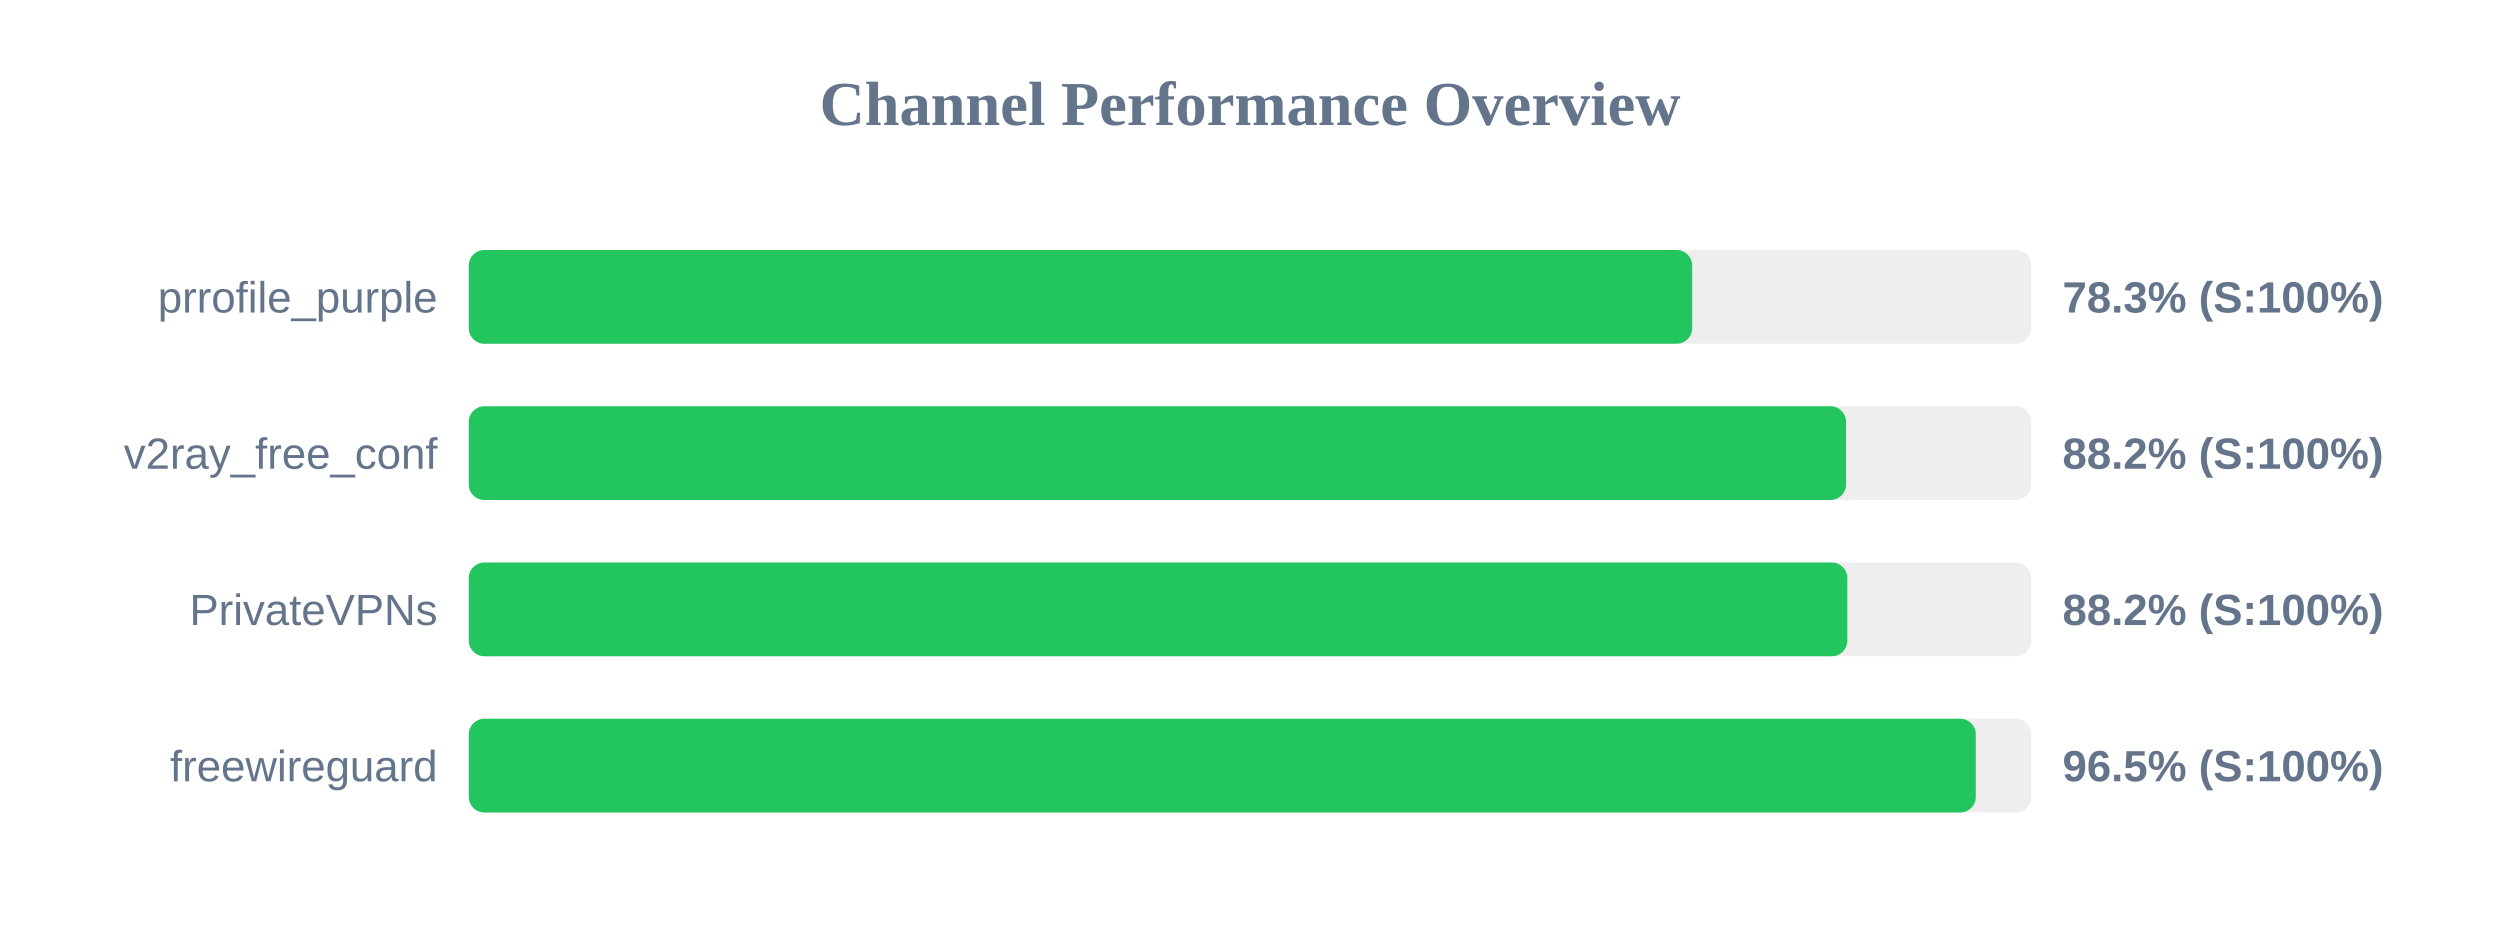
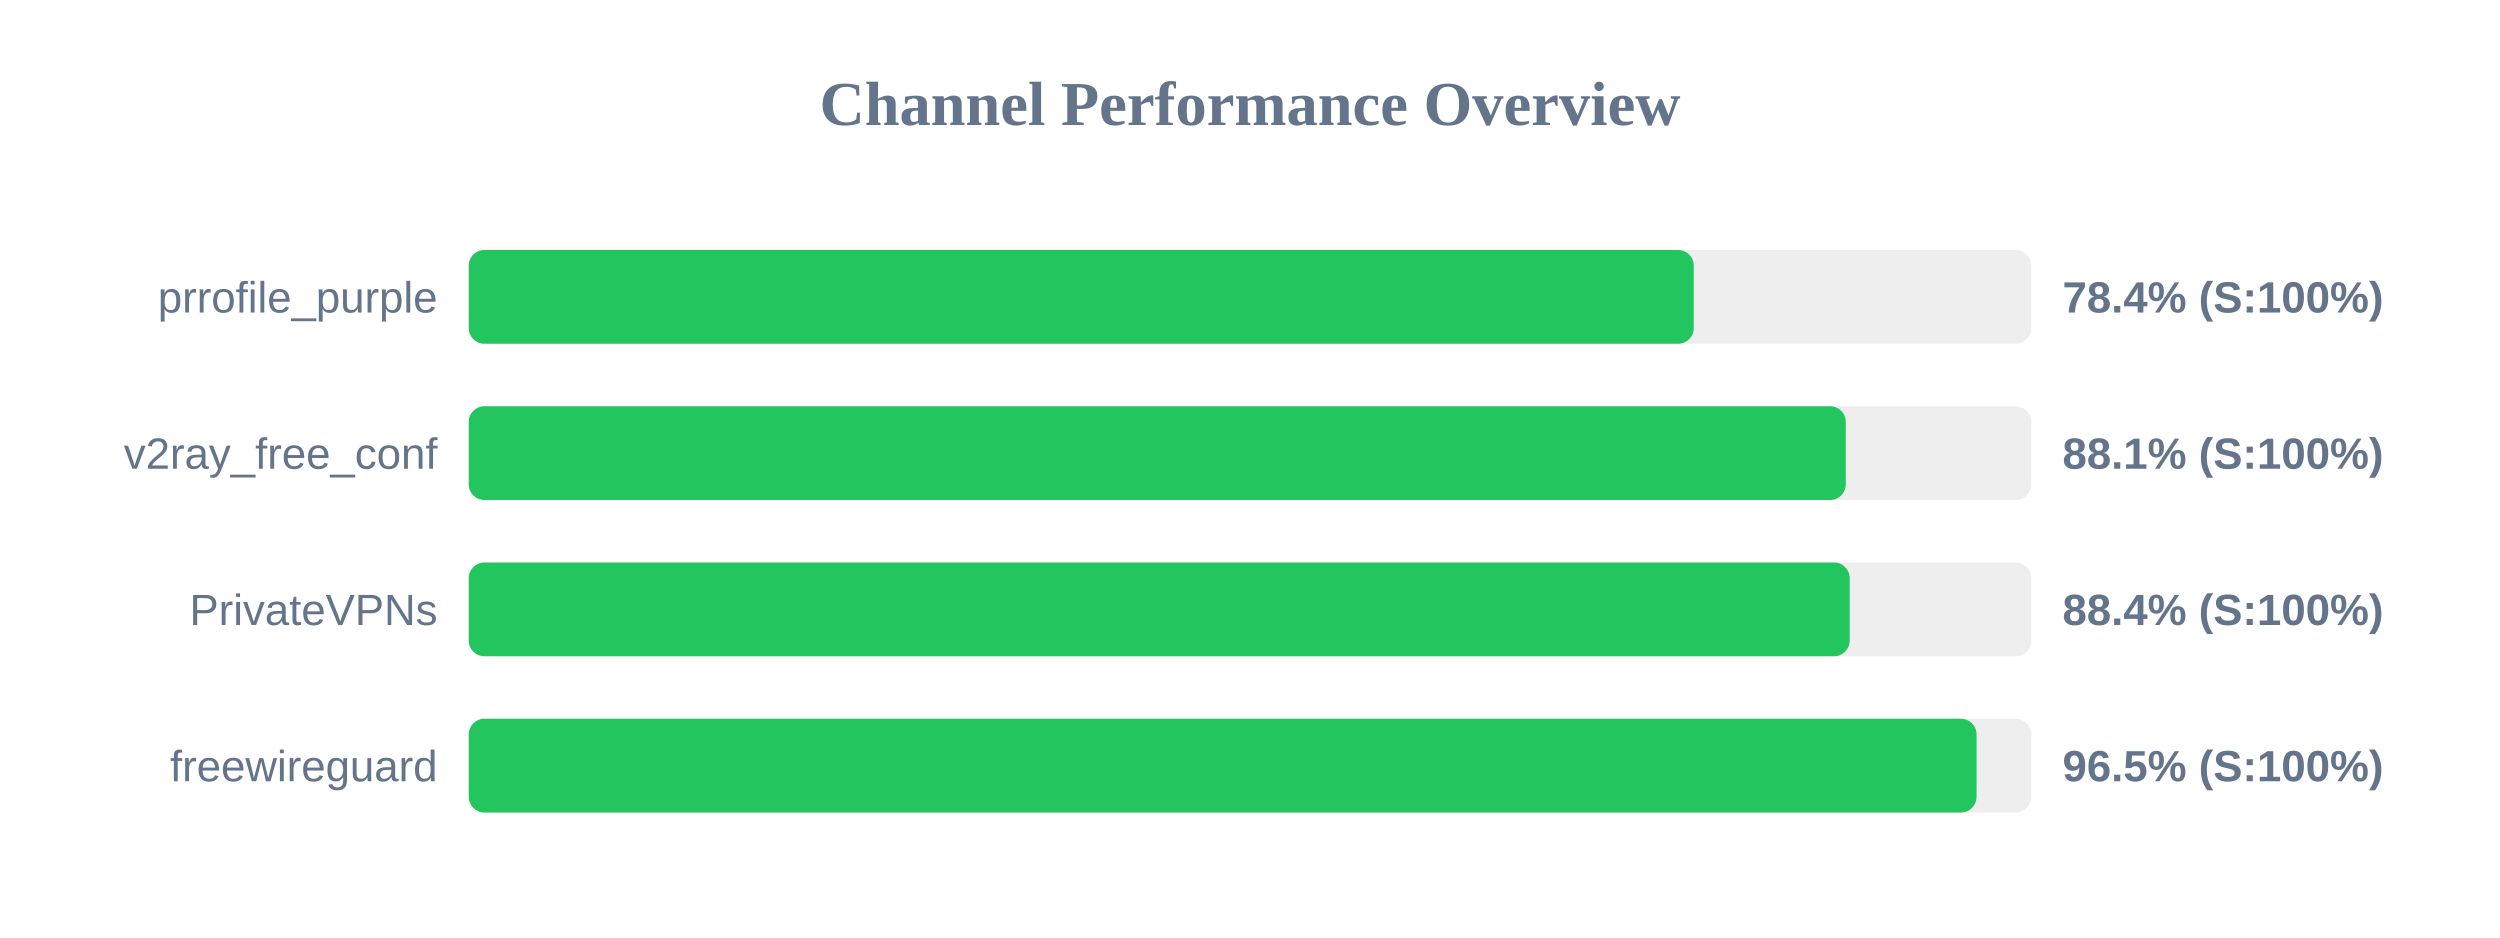
<svg xmlns="http://www.w3.org/2000/svg" width="800" height="300" version="1.1">
  <style>
        .row { font: 14px Arial; fill: #64748b; }
        .score { font: bold 14px Arial; fill: #64748b; }
    </style>
  <text x="400" y="40" text-anchor="middle" font-size="20px" font-weight="bold" fill="#64748b">Channel Performance Overview</text>
  <rect x="150" y="80" width="500" height="30" fill="#eee" rx="5" />
-   <rect x="150" y="80" width="391.5" height="30" fill="#22c55e" rx="5" />
+   <rect x="150" y="80" width="392.0" height="30" fill="#22c55e" rx="5" />
  <text x="140" y="100" text-anchor="end" class="row">prrofile_purple</text>
-   <text x="660" y="100" text-anchor="start" class="score">78.3% (S:100%)</text>
+   <text x="660" y="100" text-anchor="start" class="score">78.4% (S:100%)</text>
  <rect x="150" y="130" width="500" height="30" fill="#eee" rx="5" />
-   <rect x="150" y="130" width="440.75" height="30" fill="#22c55e" rx="5" />
+   <rect x="150" y="130" width="440.65" height="30" fill="#22c55e" rx="5" />
  <text x="140" y="150" text-anchor="end" class="row">v2ray_free_conf</text>
-   <text x="660" y="150" text-anchor="start" class="score">88.2% (S:100%)</text>
+   <text x="660" y="150" text-anchor="start" class="score">88.1% (S:100%)</text>
  <rect x="150" y="180" width="500" height="30" fill="#eee" rx="5" />
-   <rect x="150" y="180" width="441.15" height="30" fill="#22c55e" rx="5" />
+   <rect x="150" y="180" width="441.9" height="30" fill="#22c55e" rx="5" />
  <text x="140" y="200" text-anchor="end" class="row">PrivateVPNs</text>
-   <text x="660" y="200" text-anchor="start" class="score">88.2% (S:100%)</text>
+   <text x="660" y="200" text-anchor="start" class="score">88.4% (S:100%)</text>
  <rect x="150" y="230" width="500" height="30" fill="#eee" rx="5" />
-   <rect x="150" y="230" width="482.25" height="30" fill="#22c55e" rx="5" />
+   <rect x="150" y="230" width="482.5" height="30" fill="#22c55e" rx="5" />
  <text x="140" y="250" text-anchor="end" class="row">freewireguard</text>
  <text x="660" y="250" text-anchor="start" class="score">96.5% (S:100%)</text>
</svg>
